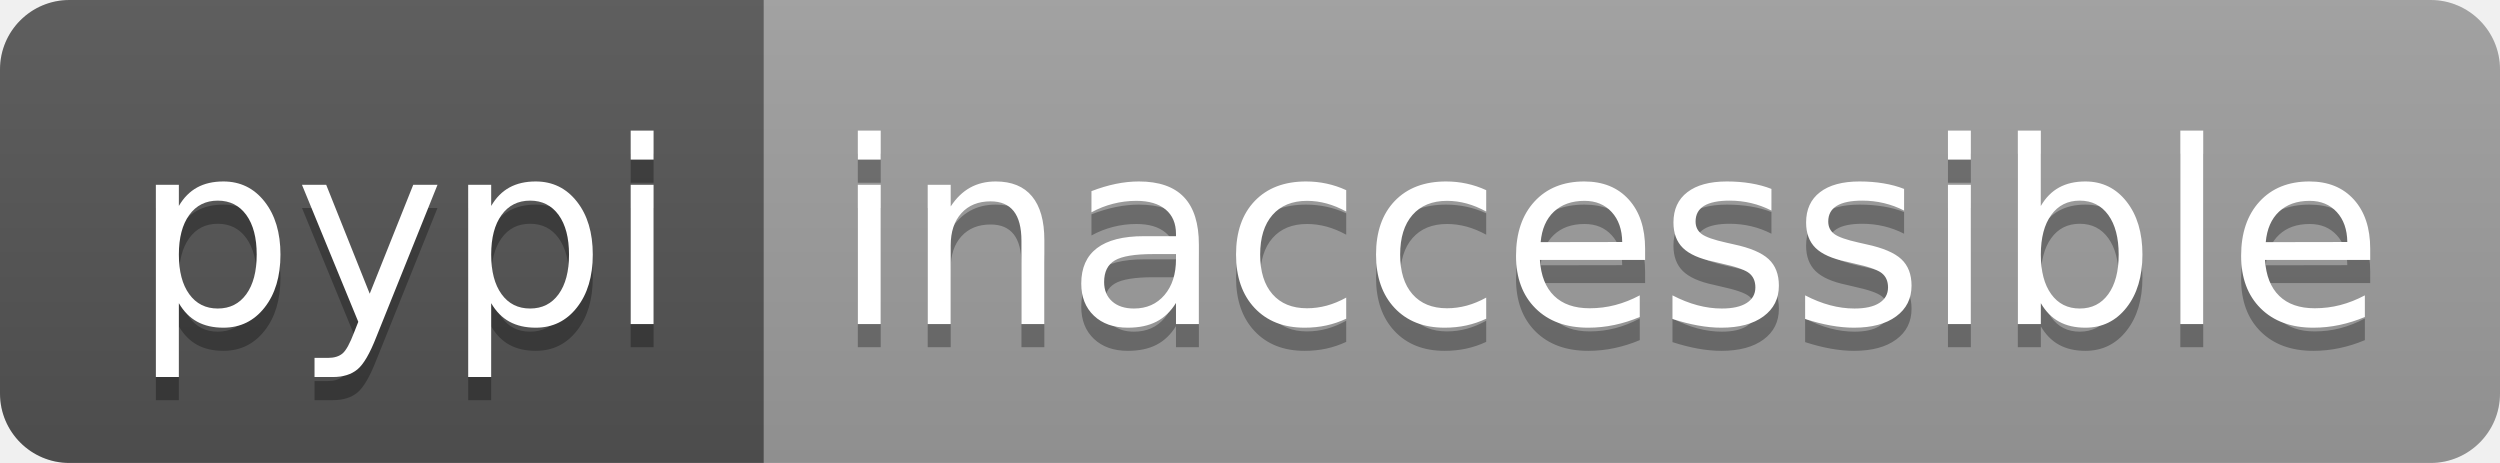
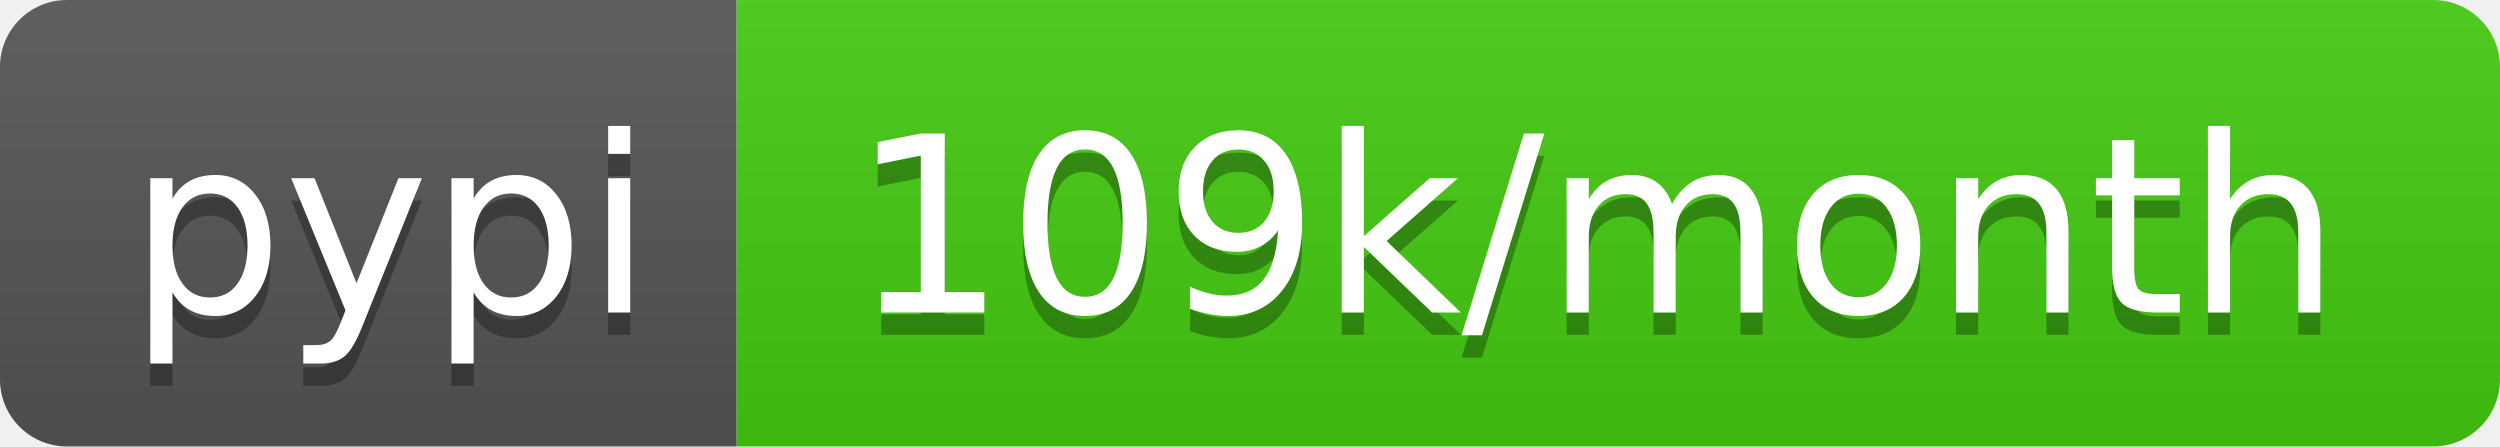
- <svg xmlns="http://www.w3.org/2000/svg" width="108" height="20" role="img" aria-label="pypi: inaccessible">
+ <svg xmlns="http://www.w3.org/2000/svg" width="112" height="20" role="img" aria-label="pypi: 109k/month">
  <linearGradient id="s" x2="0" y2="100%">
    <stop offset="0" stop-color="#bbb" stop-opacity=".1" />
    <stop offset="1" stop-opacity=".1" />
  </linearGradient>
  <clipPath id="r">
-     <rect width="108" height="20" rx="3" fill="#fff" />
+     <rect width="112" height="20" rx="3" fill="#fff" />
  </clipPath>
  <g clip-path="url(#r)">
    <rect width="33" height="20" fill="#555" />
-     <rect x="33" width="75" height="20" fill="#9f9f9f" />
-     <rect width="108" height="20" fill="url(#s)" />
+     <rect x="33" width="79" height="20" fill="#4c1" />
+     <rect width="112" height="20" fill="url(#s)" />
  </g>
  <g fill="#fff" text-anchor="middle" font-family="Verdana,Geneva,DejaVu Sans,sans-serif" text-rendering="geometricPrecision" font-size="110">
    <text aria-hidden="true" x="175" y="150" fill="#010101" fill-opacity=".3" transform="scale(.1)" textLength="230">pypi</text>
    <text x="175" y="140" transform="scale(.1)" fill="#fff" textLength="230">pypi</text>
-     <text aria-hidden="true" x="695" y="150" fill="#010101" fill-opacity=".3" transform="scale(.1)" textLength="650">inaccessible</text>
-     <text x="695" y="140" transform="scale(.1)" fill="#fff" textLength="650">inaccessible</text>
+     <text aria-hidden="true" x="715" y="150" fill="#010101" fill-opacity=".3" transform="scale(.1)" textLength="690">109k/month</text>
+     <text x="715" y="140" transform="scale(.1)" fill="#fff" textLength="690">109k/month</text>
  </g>
</svg>
